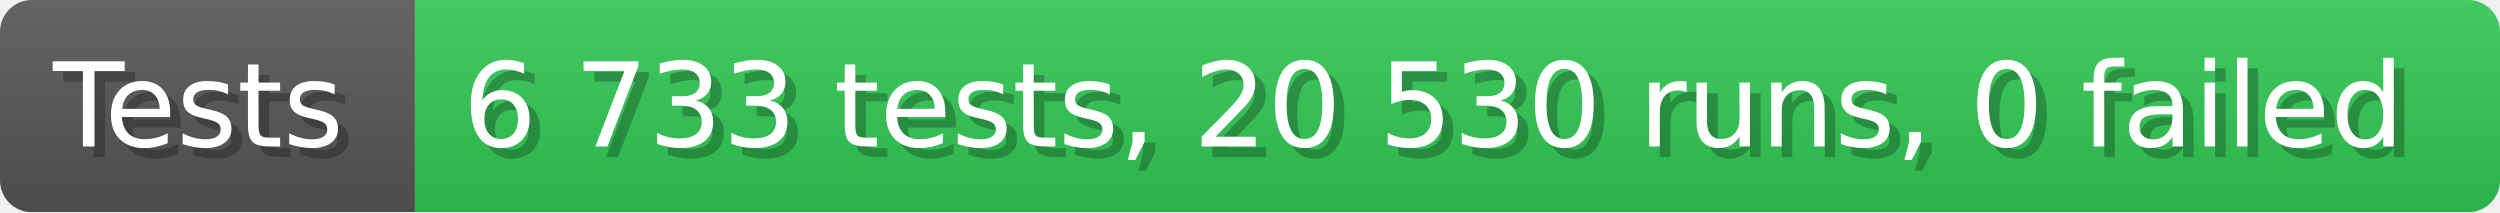
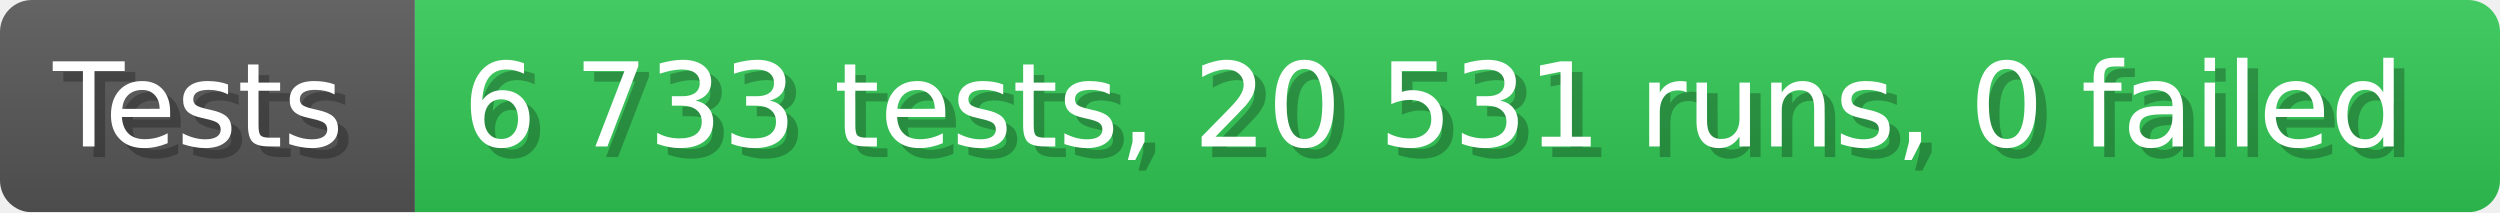
- <svg xmlns="http://www.w3.org/2000/svg" width="235.6" height="20" viewBox="0 0 2356 200" role="img" aria-label="Tests: 6 733 tests, 20 530 runs, 0 failed">
+ <svg xmlns="http://www.w3.org/2000/svg" width="235.6" height="20" viewBox="0 0 2356 200" role="img" aria-label="Tests: 6 733 tests, 20 531 runs, 0 failed">
  <linearGradient id="a" x2="0" y2="100%">
    <stop offset="0" stop-opacity=".1" stop-color="#EEE" />
    <stop offset="1" stop-opacity=".1" />
  </linearGradient>
  <mask id="m">
    <rect width="2356" height="200" rx="30" fill="#FFF" />
  </mask>
  <g mask="url(#m)">
    <rect width="391" height="200" fill="#555" />
    <rect width="1965" height="200" fill="#31c653" x="391" />
    <rect width="2356" height="200" fill="url(#a)" />
  </g>
  <g aria-hidden="true" fill="#fff" text-anchor="start" font-family="Verdana,DejaVu Sans,sans-serif" font-size="110">
    <text x="60" y="148" textLength="291" fill="#000" opacity="0.25">Tests</text>
    <text x="50" y="138" textLength="291">Tests</text>
-     <text x="446" y="148" textLength="1865" fill="#000" opacity="0.25">6 733 tests, 20 530 runs, 0 failed</text>
-     <text x="436" y="138" textLength="1865">6 733 tests, 20 530 runs, 0 failed</text>
+     <text x="446" y="148" textLength="1865" fill="#000" opacity="0.25">6 733 tests, 20 531 runs, 0 failed</text>
+     <text x="436" y="138" textLength="1865">6 733 tests, 20 531 runs, 0 failed</text>
  </g>
</svg>
